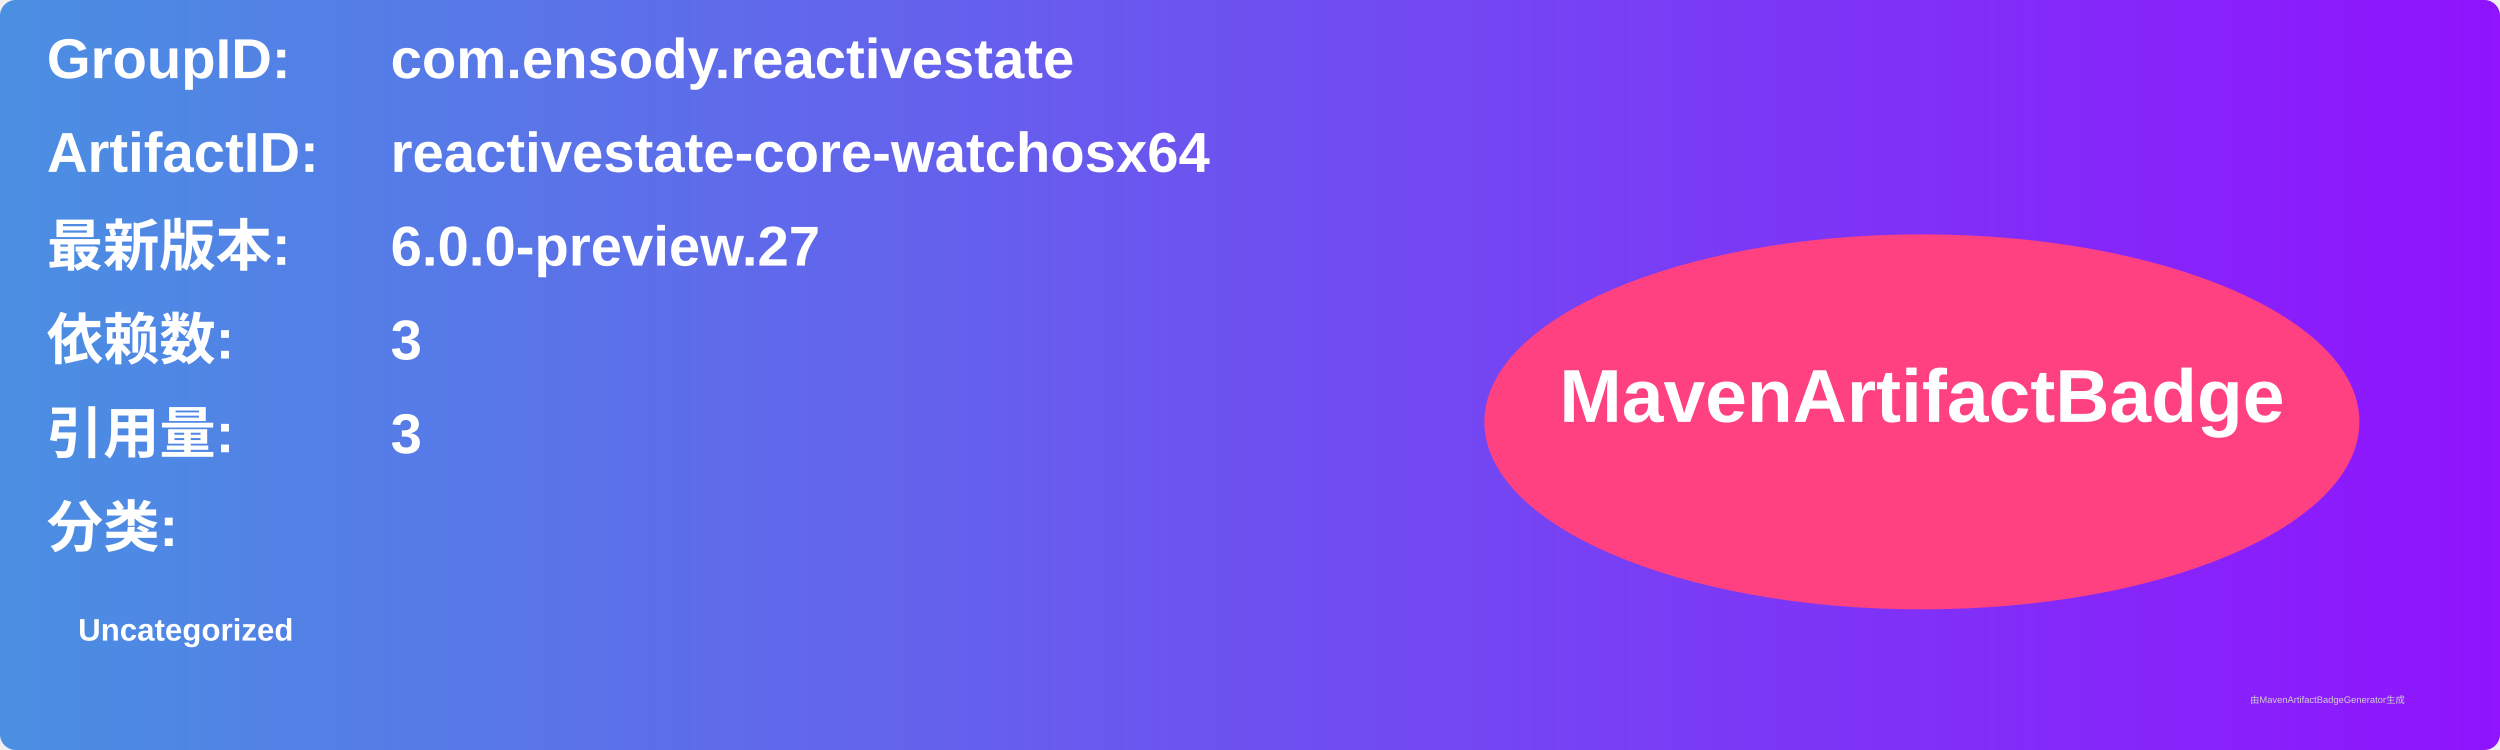
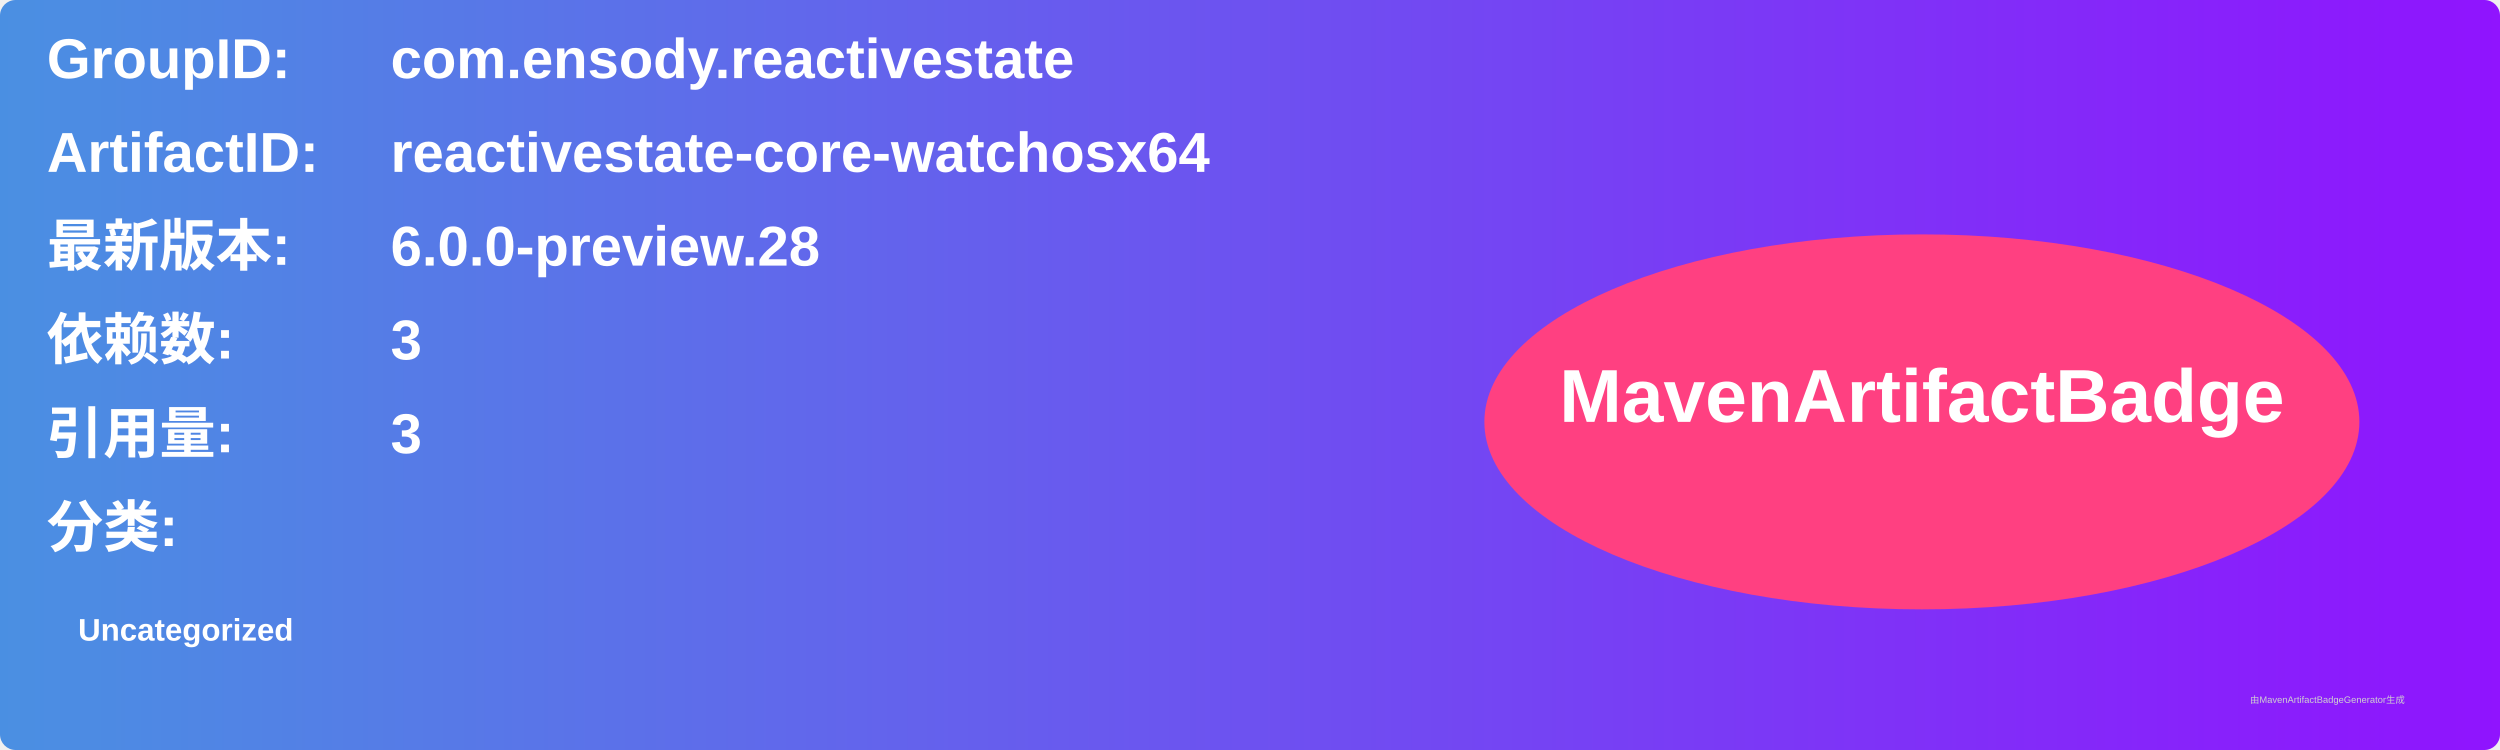
<svg xmlns="http://www.w3.org/2000/svg" width="800" height="240" viewBox="0 0 800 240">
  <linearGradient id="grad" x1="0%" y1="0%" x2="100%" y2="0%">
    <stop offset="0%" stop-color="#4a90e2" />
    <stop offset="100%" stop-color="#9013fe" />
  </linearGradient>
  <rect width="100%" height="100%" rx="5" ry="5" fill="url(#grad)" />
  <g transform="translate(15, 15)">
    <text x="0" y="10" font-family="Arial" font-size="18" fill="white" font-weight="bold" width="260">GroupID:</text>
    <text x="110" y="10" font-family="Arial" font-size="18" fill="white" font-weight="bold" width="460">com.ensody.reactivestate</text>
    <text x="0" y="40" font-family="Arial" font-size="18" fill="white" font-weight="bold" width="260">ArtifactID:</text>
    <text x="110" y="40" font-family="Arial" font-size="18" fill="white" font-weight="bold" width="460">reactivestate-core-watchosx64</text>
    <text x="0" y="70" font-family="Arial" font-size="18" fill="white" font-weight="bold">最新版本:</text>
    <text x="110" y="70" font-family="Arial" font-size="18" fill="white" font-weight="bold">
-       <tspan font-weight="bold">6.0.0-preview.27</tspan>
+       <tspan font-weight="bold">6.0.0-preview.28</tspan>
    </text>
    <text x="0" y="100" font-family="Arial" font-size="18" fill="white" font-weight="bold">依赖数: </text>
    <text x="110" y="100" font-family="Arial" font-size="18" fill="white">
      <tspan font-weight="bold">3</tspan>
    </text>
    <text x="0" y="130" font-family="Arial" font-size="18" fill="white" font-weight="bold">引用量: </text>
    <text x="110" y="130" font-family="Arial" font-size="18" fill="white">
      <tspan font-weight="bold">3</tspan>
    </text>
    <text x="0" y="160" font-family="Arial" font-size="18" fill="white" font-weight="bold">分类:</text>
    <text x="10" y="190" font-family="Arial" font-size="10" fill="white">
      <tspan font-weight="bold">Uncategorized</tspan>
    </text>
    <ellipse cx="600" cy="120" rx="140" ry="60" fill="#ff4081" />
    <text x="600" y="120" text-anchor="middle" font-family="Arial" font-size="24" fill="white" font-weight="bold">MavenArtifactBadge</text>
  </g>
  <text x="720" y="225" font-family="Arial" font-size="3" fill="#d0d0d0">由MavenArtifactBadgeGenerator生成</text>
</svg>
